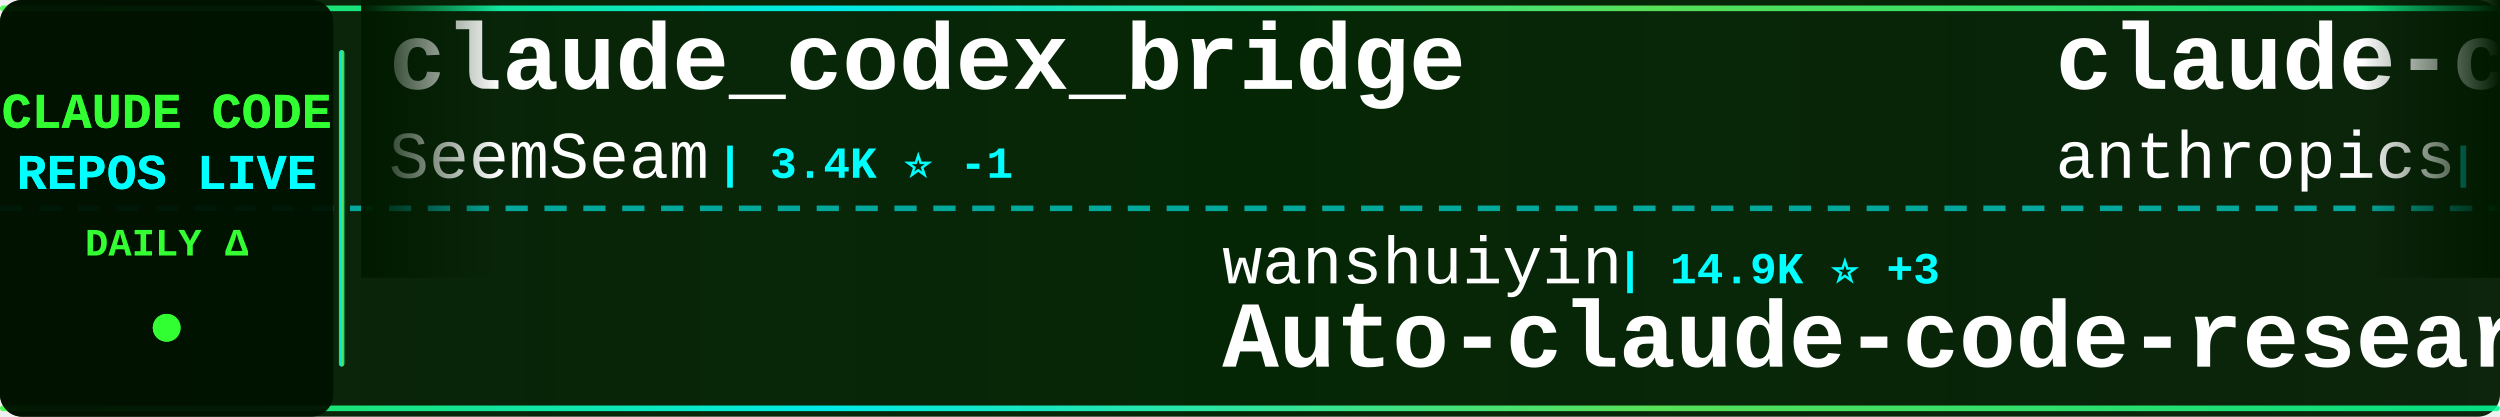
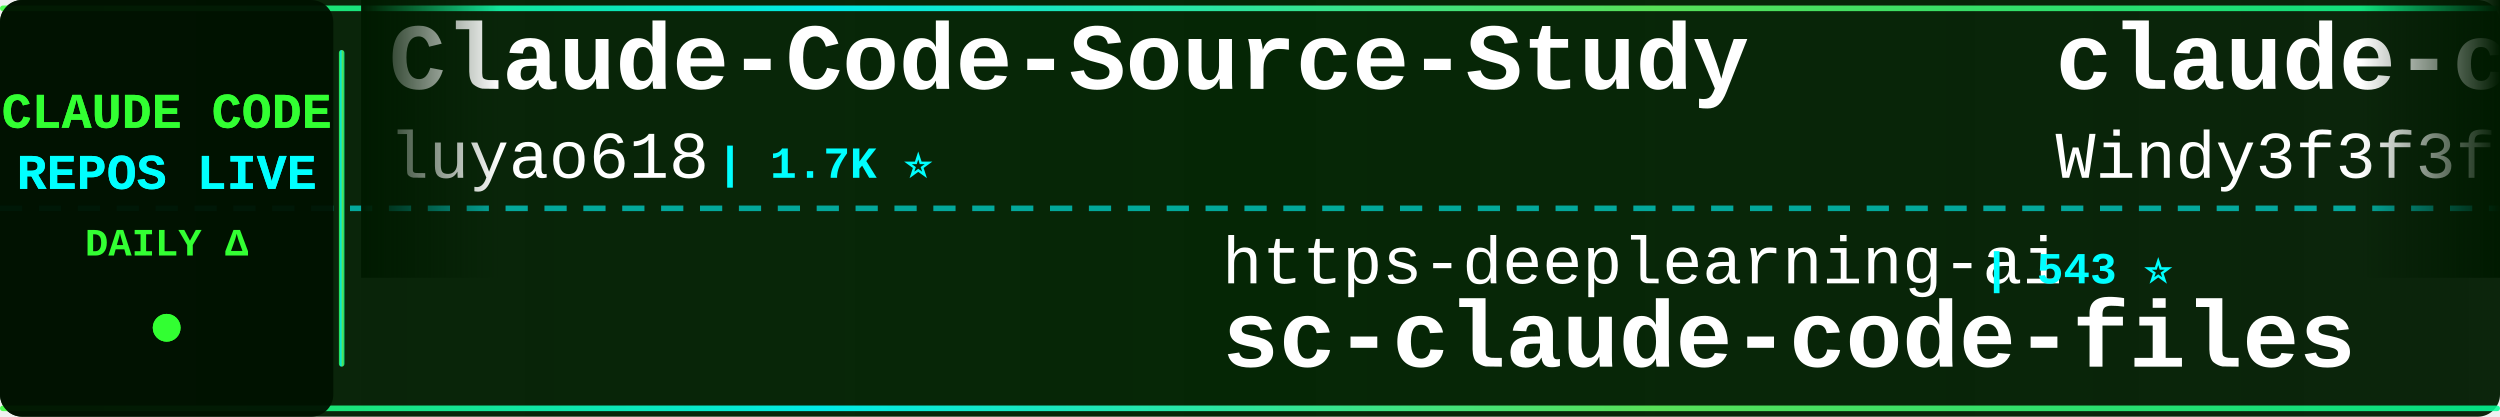
<svg xmlns="http://www.w3.org/2000/svg" width="900" height="150">
  <defs>
    <linearGradient id="tickerBg" x1="0%" y1="0%" x2="100%" y2="0%">
      <stop offset="0%" style="stop-color:#001a00;stop-opacity:0.95" />
      <stop offset="50%" style="stop-color:#002200;stop-opacity:0.98" />
      <stop offset="100%" style="stop-color:#001a00;stop-opacity:0.95" />
    </linearGradient>
    <linearGradient id="borderGrad" x1="0%" y1="0%" x2="100%" y2="0%">
      <stop offset="0%" style="stop-color:#33ff33;stop-opacity:0.85">
        <animate attributeName="stop-opacity" values="0.85;1;0.85" dur="2s" repeatCount="indefinite" />
      </stop>
      <stop offset="33%" style="stop-color:#00ffff;stop-opacity:0.9">
        <animate attributeName="stop-opacity" values="0.9;1;0.9" dur="2.2s" repeatCount="indefinite" />
      </stop>
      <stop offset="66%" style="stop-color:#66ff66;stop-opacity:0.85">
        <animate attributeName="stop-opacity" values="0.85;1;0.85" dur="1.8s" repeatCount="indefinite" />
      </stop>
      <stop offset="100%" style="stop-color:#00ff99;stop-opacity:0.85">
        <animate attributeName="stop-opacity" values="0.85;1;0.85" dur="2s" repeatCount="indefinite" />
      </stop>
    </linearGradient>
    <filter id="textGlow">
      <feGaussianBlur stdDeviation="0.1" result="coloredBlur" />
      <feMerge>
        <feMergeNode in="coloredBlur" />
        <feMergeNode in="SourceGraphic" />
      </feMerge>
    </filter>
    <filter id="metricGlow">
      <feGaussianBlur stdDeviation="0.2" result="coloredBlur" />
      <feMerge>
        <feMergeNode in="coloredBlur" />
        <feMergeNode in="SourceGraphic" />
      </feMerge>
    </filter>
    <linearGradient id="leftFade" x1="0%" y1="0%" x2="100%" y2="0%">
      <stop offset="0%" style="stop-color:#001a00;stop-opacity:1" />
      <stop offset="100%" style="stop-color:#001a00;stop-opacity:0" />
    </linearGradient>
    <linearGradient id="rightFade" x1="0%" y1="0%" x2="100%" y2="0%">
      <stop offset="0%" style="stop-color:#001a00;stop-opacity:0" />
      <stop offset="100%" style="stop-color:#001a00;stop-opacity:1" />
    </linearGradient>
  </defs>
  <rect width="900" height="150" fill="url(#tickerBg)" rx="8" />
  <rect x="0" y="2" width="900" height="2" fill="url(#borderGrad)" rx="1" />
  <rect x="0" y="146" width="900" height="2" fill="url(#borderGrad)" rx="1" />
  <line x1="0" y1="75" x2="900" y2="75" stroke="#00ffff" stroke-width="2" stroke-dasharray="8 6" opacity="0.6" />
  <rect x="0" y="0" width="120" height="150" fill="#001100" opacity="0.95" rx="8" />
  <text x="60" y="46" font-family="'Courier New', monospace" font-size="18" font-weight="bold" fill="#33ff33" text-anchor="middle" filter="url(#textGlow)">
    CLAUDE CODE
  </text>
  <text x="60" y="68" font-family="'Courier New', monospace" font-size="18" font-weight="bold" fill="#00ffff" text-anchor="middle" filter="url(#textGlow)">
    REPOS LIVE
  </text>
  <text x="60" y="92" font-family="'Courier New', monospace" font-size="14" font-weight="bold" fill="#33ff33" text-anchor="middle">
    DAILY Δ
  </text>
  <circle cx="60" cy="118" r="5" fill="#33ff33" filter="url(#metricGlow)">
    <animate attributeName="r" values="4;6;4" dur="1.5s" repeatCount="indefinite" />
    <animate attributeName="opacity" values="0.6;1;0.6" dur="1.5s" repeatCount="indefinite" />
  </circle>
  <rect x="122" y="18" width="2" height="114" fill="url(#borderGrad)" rx="1" />
  <clipPath id="tickerClip">
    <rect x="130" y="0" width="770" height="150" />
  </clipPath>
  <g clip-path="url(#tickerClip)">
    <g id="tickerItems">
      <animateTransform attributeName="transform" attributeType="XML" type="translate" from="0 0" to="-3000 0" dur="54s" repeatCount="indefinite" />
      <g transform="translate(0, 0)">
-         <text x="140" y="32" font-family="'Courier New', monospace" font-size="34" font-weight="bold" fill="#ffffff">claude_codex_bridge</text>
-         <text x="140" y="64" font-family="'Courier New', monospace" font-size="24" font-weight="normal" fill="#ffffff" opacity="1.0">SeemSeam</text>
-         <text x="258" y="64" font-family="'Courier New', monospace" font-size="16" font-weight="bold" fill="#00ffff"> | 3.4K ⭐ -1</text>
+         <text x="140" y="32" font-family="'Courier New', monospace" font-size="34" font-weight="bold" fill="#ffffff">Claude-Code-Source-Study</text>
+         <text x="140" y="64" font-family="'Courier New', monospace" font-size="24" font-weight="normal" fill="#ffffff" opacity="1.0">luyao618</text>
+         <text x="258" y="64" font-family="'Courier New', monospace" font-size="16" font-weight="bold" fill="#00ffff"> | 1.7K ⭐</text>
      </g>
      <g transform="translate(300, 0)">
-         <text x="140" y="102" font-family="'Courier New', monospace" font-size="24" font-weight="normal" fill="#ffffff" opacity="1.0">wanshuiyin</text>
-         <text x="282" y="102" font-family="'Courier New', monospace" font-size="16" font-weight="bold" fill="#00ffff"> | 14.9K ⭐ +3</text>
-         <text x="140" y="132" font-family="'Courier New', monospace" font-size="34" font-weight="bold" fill="#ffffff">Auto-claude-code-researc...</text>
+         <text x="140" y="102" font-family="'Courier New', monospace" font-size="24" font-weight="normal" fill="#ffffff" opacity="1.0">https-deeplearning-ai</text>
+         <text x="414" y="102" font-family="'Courier New', monospace" font-size="16" font-weight="bold" fill="#00ffff"> | 543 ⭐</text>
+         <text x="140" y="132" font-family="'Courier New', monospace" font-size="34" font-weight="bold" fill="#ffffff">sc-claude-code-files</text>
      </g>
      <g transform="translate(600, 0)">
-         <text x="140" y="32" font-family="'Courier New', monospace" font-size="34" font-weight="bold" fill="#ffffff">claude-code-action</text>
-         <text x="140" y="64" font-family="'Courier New', monospace" font-size="24" font-weight="normal" fill="#ffffff" opacity="1.0">anthropics</text>
-         <text x="282" y="64" font-family="'Courier New', monospace" font-size="16" font-weight="bold" fill="#00ffff"> | 8.7K ⭐</text>
+         <text x="140" y="32" font-family="'Courier New', monospace" font-size="34" font-weight="bold" fill="#ffffff">claude-code-from-scratch</text>
+         <text x="140" y="64" font-family="'Courier New', monospace" font-size="24" font-weight="normal" fill="#ffffff" opacity="1.0">Windy3f3f3f3f</text>
+         <text x="318" y="64" font-family="'Courier New', monospace" font-size="16" font-weight="bold" fill="#00ffff"> | 2.6K ⭐ +1</text>
      </g>
      <g transform="translate(900, 0)">
-         <text x="140" y="102" font-family="'Courier New', monospace" font-size="24" font-weight="normal" fill="#ffffff" opacity="1.0">darcyegb</text>
-         <text x="258" y="102" font-family="'Courier New', monospace" font-size="16" font-weight="bold" fill="#00ffff"> | 759 ⭐</text>
-         <text x="140" y="132" font-family="'Courier New', monospace" font-size="34" font-weight="bold" fill="#ffffff">ClaudeCodeAgents</text>
+         <text x="140" y="102" font-family="'Courier New', monospace" font-size="24" font-weight="normal" fill="#ffffff" opacity="1.0">anthropics</text>
+         <text x="282" y="102" font-family="'Courier New', monospace" font-size="16" font-weight="bold" fill="#00ffff"> | 170.5K ⭐ +26</text>
+         <text x="140" y="132" font-family="'Courier New', monospace" font-size="34" font-weight="bold" fill="#ffffff">skills</text>
      </g>
      <g transform="translate(1200, 0)">
-         <text x="140" y="32" font-family="'Courier New', monospace" font-size="34" font-weight="bold" fill="#ffffff">claude-code-tudou</text>
-         <text x="140" y="64" font-family="'Courier New', monospace" font-size="24" font-weight="normal" fill="#ffffff" opacity="1.0">AICoderTudou</text>
-         <text x="306" y="64" font-family="'Courier New', monospace" font-size="16" font-weight="bold" fill="#00ffff"> | 496 ⭐</text>
+         <text x="140" y="32" font-family="'Courier New', monospace" font-size="34" font-weight="bold" fill="#ffffff">claude-code-plugins-plus...</text>
+         <text x="140" y="64" font-family="'Courier New', monospace" font-size="24" font-weight="normal" fill="#ffffff" opacity="1.0">jeremylongshore</text>
+         <text x="342" y="64" font-family="'Courier New', monospace" font-size="16" font-weight="bold" fill="#00ffff"> | 2.7K ⭐ -1</text>
      </g>
      <g transform="translate(1500, 0)">
-         <text x="140" y="102" font-family="'Courier New', monospace" font-size="24" font-weight="normal" fill="#ffffff" opacity="1.0">WorldFlowAI</text>
-         <text x="294" y="102" font-family="'Courier New', monospace" font-size="16" font-weight="bold" fill="#00ffff"> | 1.4K ⭐ +4</text>
-         <text x="140" y="132" font-family="'Courier New', monospace" font-size="34" font-weight="bold" fill="#ffffff">everything-claude-code</text>
+         <text x="140" y="102" font-family="'Courier New', monospace" font-size="24" font-weight="normal" fill="#ffffff" opacity="1.0">disler</text>
+         <text x="234" y="102" font-family="'Courier New', monospace" font-size="16" font-weight="bold" fill="#00ffff"> | 1.6K ⭐ +1</text>
+         <text x="140" y="132" font-family="'Courier New', monospace" font-size="34" font-weight="bold" fill="#ffffff">pi-vs-claude-code</text>
      </g>
      <g transform="translate(1800, 0)">
-         <text x="140" y="32" font-family="'Courier New', monospace" font-size="34" font-weight="bold" fill="#ffffff">sc-claude-code-files</text>
-         <text x="140" y="64" font-family="'Courier New', monospace" font-size="24" font-weight="normal" fill="#ffffff" opacity="1.0">https-deeplearning-ai</text>
-         <text x="414" y="64" font-family="'Courier New', monospace" font-size="16" font-weight="bold" fill="#00ffff"> | 543 ⭐</text>
+         <text x="140" y="32" font-family="'Courier New', monospace" font-size="34" font-weight="bold" fill="#ffffff">claude-code-best-practic...</text>
+         <text x="140" y="64" font-family="'Courier New', monospace" font-size="24" font-weight="normal" fill="#ffffff" opacity="1.0">shanraisshan</text>
+         <text x="306" y="64" font-family="'Courier New', monospace" font-size="16" font-weight="bold" fill="#00ffff"> | 64.8K ⭐ +12</text>
      </g>
      <g transform="translate(2100, 0)">
-         <text x="140" y="102" font-family="'Courier New', monospace" font-size="24" font-weight="normal" fill="#ffffff" opacity="1.0">pedrohcgs</text>
-         <text x="270" y="102" font-family="'Courier New', monospace" font-size="16" font-weight="bold" fill="#00ffff"> | 1.5K ⭐</text>
-         <text x="140" y="132" font-family="'Courier New', monospace" font-size="34" font-weight="bold" fill="#ffffff">claude-code-my-workflow</text>
+         <text x="140" y="102" font-family="'Courier New', monospace" font-size="24" font-weight="normal" fill="#ffffff" opacity="1.0">kodu-ai</text>
+         <text x="246" y="102" font-family="'Courier New', monospace" font-size="16" font-weight="bold" fill="#00ffff"> | 5.2K ⭐</text>
+         <text x="140" y="132" font-family="'Courier New', monospace" font-size="34" font-weight="bold" fill="#ffffff">claude-coder</text>
      </g>
      <g transform="translate(2400, 0)">
-         <text x="140" y="32" font-family="'Courier New', monospace" font-size="34" font-weight="bold" fill="#ffffff">skills</text>
-         <text x="140" y="64" font-family="'Courier New', monospace" font-size="24" font-weight="normal" fill="#ffffff" opacity="1.0">anthropics</text>
-         <text x="282" y="64" font-family="'Courier New', monospace" font-size="16" font-weight="bold" fill="#00ffff"> | 170.5K ⭐ +25</text>
+         <text x="140" y="32" font-family="'Courier New', monospace" font-size="34" font-weight="bold" fill="#ffffff">claude-code-guide</text>
+         <text x="140" y="64" font-family="'Courier New', monospace" font-size="24" font-weight="normal" fill="#ffffff" opacity="1.0">zebbern</text>
+         <text x="246" y="64" font-family="'Courier New', monospace" font-size="16" font-weight="bold" fill="#00ffff"> | 4.6K ⭐</text>
      </g>
      <g transform="translate(2700, 0)">
-         <text x="140" y="102" font-family="'Courier New', monospace" font-size="24" font-weight="normal" fill="#ffffff" opacity="1.0">ding113</text>
-         <text x="246" y="102" font-family="'Courier New', monospace" font-size="16" font-weight="bold" fill="#00ffff"> | 3.3K ⭐</text>
-         <text x="140" y="132" font-family="'Courier New', monospace" font-size="34" font-weight="bold" fill="#ffffff">claude-code-hub</text>
+         <text x="140" y="102" font-family="'Courier New', monospace" font-size="24" font-weight="normal" fill="#ffffff" opacity="1.0">huangjia2019</text>
+         <text x="306" y="102" font-family="'Courier New', monospace" font-size="16" font-weight="bold" fill="#00ffff"> | 1.1K ⭐</text>
+         <text x="140" y="132" font-family="'Courier New', monospace" font-size="34" font-weight="bold" fill="#ffffff">claude-code-engineering</text>
      </g>
      <g transform="translate(3000, 0)">
-         <text x="140" y="32" font-family="'Courier New', monospace" font-size="34" font-weight="bold" fill="#ffffff">claude_codex_bridge</text>
-         <text x="140" y="64" font-family="'Courier New', monospace" font-size="24" font-weight="normal" fill="#ffffff" opacity="1.0">SeemSeam</text>
-         <text x="258" y="64" font-family="'Courier New', monospace" font-size="16" font-weight="bold" fill="#00ffff"> | 3.4K ⭐ -1</text>
+         <text x="140" y="32" font-family="'Courier New', monospace" font-size="34" font-weight="bold" fill="#ffffff">Claude-Code-Source-Study</text>
+         <text x="140" y="64" font-family="'Courier New', monospace" font-size="24" font-weight="normal" fill="#ffffff" opacity="1.0">luyao618</text>
+         <text x="258" y="64" font-family="'Courier New', monospace" font-size="16" font-weight="bold" fill="#00ffff"> | 1.7K ⭐</text>
      </g>
      <g transform="translate(3300, 0)">
-         <text x="140" y="102" font-family="'Courier New', monospace" font-size="24" font-weight="normal" fill="#ffffff" opacity="1.0">wanshuiyin</text>
-         <text x="282" y="102" font-family="'Courier New', monospace" font-size="16" font-weight="bold" fill="#00ffff"> | 14.9K ⭐ +3</text>
-         <text x="140" y="132" font-family="'Courier New', monospace" font-size="34" font-weight="bold" fill="#ffffff">Auto-claude-code-researc...</text>
+         <text x="140" y="102" font-family="'Courier New', monospace" font-size="24" font-weight="normal" fill="#ffffff" opacity="1.0">https-deeplearning-ai</text>
+         <text x="414" y="102" font-family="'Courier New', monospace" font-size="16" font-weight="bold" fill="#00ffff"> | 543 ⭐</text>
+         <text x="140" y="132" font-family="'Courier New', monospace" font-size="34" font-weight="bold" fill="#ffffff">sc-claude-code-files</text>
      </g>
      <g transform="translate(3600, 0)">
-         <text x="140" y="32" font-family="'Courier New', monospace" font-size="34" font-weight="bold" fill="#ffffff">claude-code-action</text>
-         <text x="140" y="64" font-family="'Courier New', monospace" font-size="24" font-weight="normal" fill="#ffffff" opacity="1.0">anthropics</text>
-         <text x="282" y="64" font-family="'Courier New', monospace" font-size="16" font-weight="bold" fill="#00ffff"> | 8.7K ⭐</text>
+         <text x="140" y="32" font-family="'Courier New', monospace" font-size="34" font-weight="bold" fill="#ffffff">claude-code-from-scratch</text>
+         <text x="140" y="64" font-family="'Courier New', monospace" font-size="24" font-weight="normal" fill="#ffffff" opacity="1.0">Windy3f3f3f3f</text>
+         <text x="318" y="64" font-family="'Courier New', monospace" font-size="16" font-weight="bold" fill="#00ffff"> | 2.6K ⭐ +1</text>
      </g>
      <g transform="translate(3900, 0)">
-         <text x="140" y="102" font-family="'Courier New', monospace" font-size="24" font-weight="normal" fill="#ffffff" opacity="1.0">darcyegb</text>
-         <text x="258" y="102" font-family="'Courier New', monospace" font-size="16" font-weight="bold" fill="#00ffff"> | 759 ⭐</text>
-         <text x="140" y="132" font-family="'Courier New', monospace" font-size="34" font-weight="bold" fill="#ffffff">ClaudeCodeAgents</text>
+         <text x="140" y="102" font-family="'Courier New', monospace" font-size="24" font-weight="normal" fill="#ffffff" opacity="1.0">anthropics</text>
+         <text x="282" y="102" font-family="'Courier New', monospace" font-size="16" font-weight="bold" fill="#00ffff"> | 170.5K ⭐ +26</text>
+         <text x="140" y="132" font-family="'Courier New', monospace" font-size="34" font-weight="bold" fill="#ffffff">skills</text>
      </g>
    </g>
  </g>
  <rect x="130" y="0" width="50" height="100" fill="url(#leftFade)" />
  <rect x="850" y="0" width="50" height="100" fill="url(#rightFade)" />
</svg>
